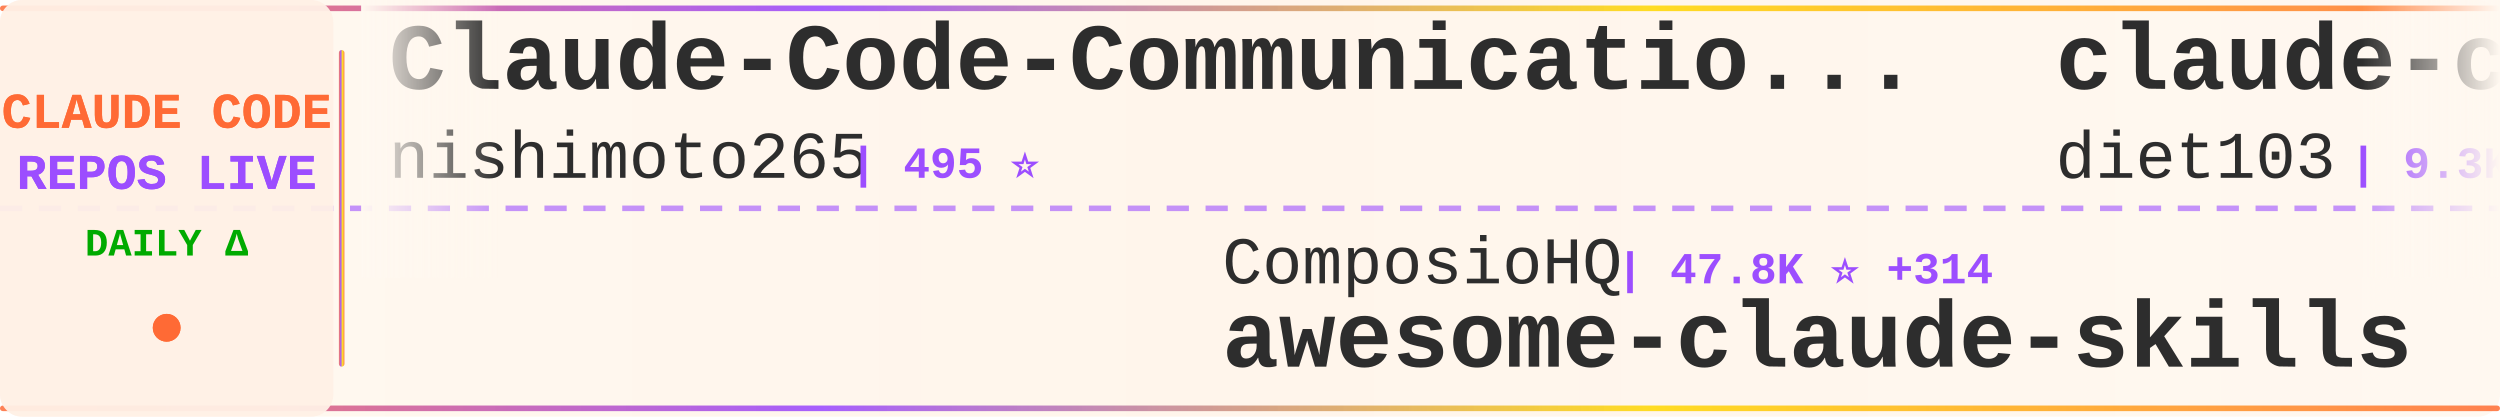
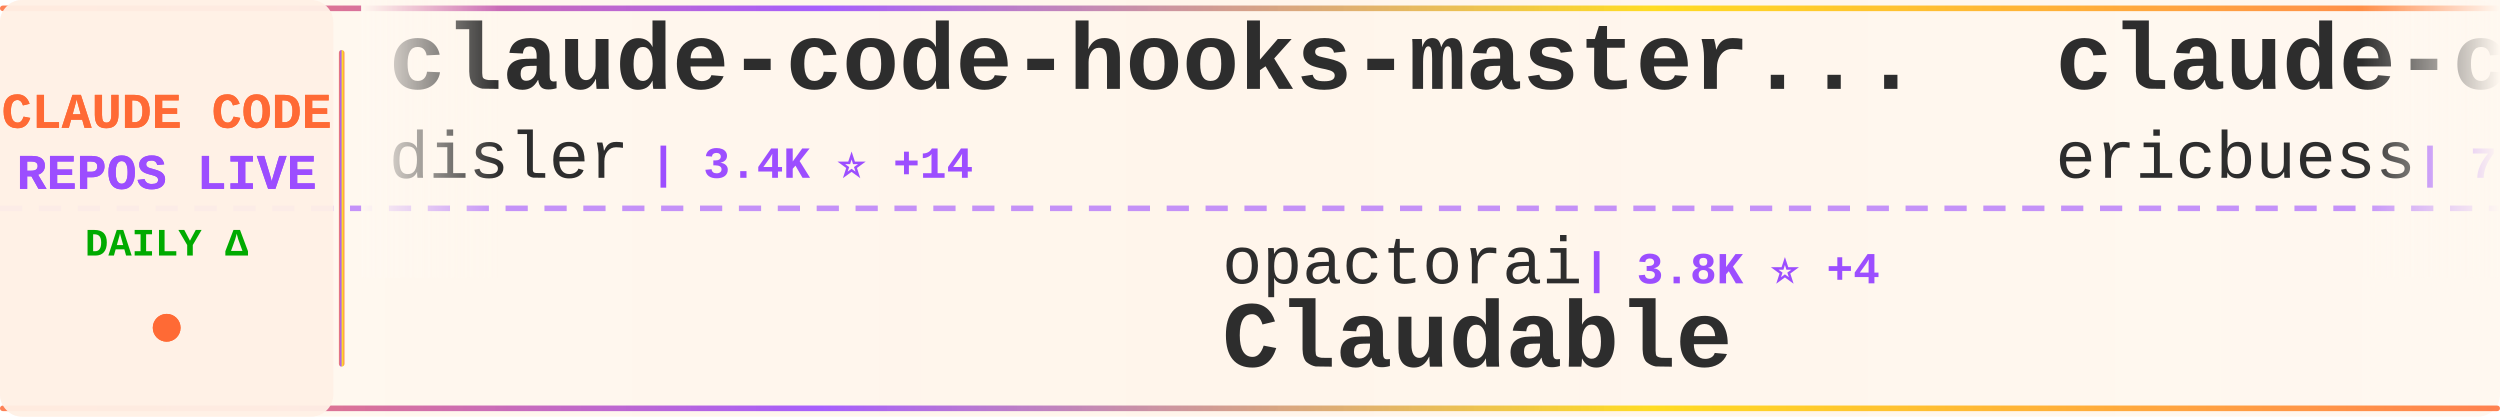
<svg xmlns="http://www.w3.org/2000/svg" width="900" height="150">
  <defs>
    <linearGradient id="tickerBg" x1="0%" y1="0%" x2="100%" y2="0%">
      <stop offset="0%" style="stop-color:#fff8f0;stop-opacity:0.98" />
      <stop offset="50%" style="stop-color:#fff5eb;stop-opacity:1" />
      <stop offset="100%" style="stop-color:#fff8f0;stop-opacity:0.98" />
    </linearGradient>
    <linearGradient id="borderGrad" x1="0%" y1="0%" x2="100%" y2="0%">
      <stop offset="0%" style="stop-color:#FF6B35;stop-opacity:0.85">
        <animate attributeName="stop-opacity" values="0.85;1;0.85" dur="2s" repeatCount="indefinite" />
      </stop>
      <stop offset="33%" style="stop-color:#9C4EFF;stop-opacity:0.9">
        <animate attributeName="stop-opacity" values="0.9;1;0.9" dur="2.2s" repeatCount="indefinite" />
      </stop>
      <stop offset="66%" style="stop-color:#FFD700;stop-opacity:0.85">
        <animate attributeName="stop-opacity" values="0.85;1;0.85" dur="1.8s" repeatCount="indefinite" />
      </stop>
      <stop offset="100%" style="stop-color:#FF6B35;stop-opacity:0.85">
        <animate attributeName="stop-opacity" values="0.85;1;0.85" dur="2s" repeatCount="indefinite" />
      </stop>
    </linearGradient>
    <filter id="textGlow">
      <feGaussianBlur stdDeviation="0.15" result="coloredBlur" />
      <feMerge>
        <feMergeNode in="coloredBlur" />
        <feMergeNode in="SourceGraphic" />
      </feMerge>
    </filter>
    <filter id="metricGlow">
      <feGaussianBlur stdDeviation="0.2" result="coloredBlur" />
      <feMerge>
        <feMergeNode in="coloredBlur" />
        <feMergeNode in="SourceGraphic" />
      </feMerge>
    </filter>
    <linearGradient id="leftFade" x1="0%" y1="0%" x2="100%" y2="0%">
      <stop offset="0%" style="stop-color:#fff8f0;stop-opacity:1" />
      <stop offset="100%" style="stop-color:#fff8f0;stop-opacity:0" />
    </linearGradient>
    <linearGradient id="rightFade" x1="0%" y1="0%" x2="100%" y2="0%">
      <stop offset="0%" style="stop-color:#fff8f0;stop-opacity:0" />
      <stop offset="100%" style="stop-color:#fff8f0;stop-opacity:1" />
    </linearGradient>
  </defs>
  <rect width="900" height="150" fill="url(#tickerBg)" rx="8" />
  <rect x="0" y="2" width="900" height="2" fill="url(#borderGrad)" rx="1" />
  <rect x="0" y="146" width="900" height="2" fill="url(#borderGrad)" rx="1" />
  <line x1="0" y1="75" x2="900" y2="75" stroke="#9C4EFF" stroke-width="2" stroke-dasharray="8 6" opacity="0.6" />
  <rect x="0" y="0" width="120" height="150" fill="#fff0e6" opacity="0.95" rx="8" />
  <text x="60" y="46" font-family="'Courier New', monospace" font-size="18" font-weight="bold" fill="#FF6B35" text-anchor="middle" filter="url(#textGlow)">
    CLAUDE CODE
  </text>
  <text x="60" y="68" font-family="'Courier New', monospace" font-size="18" font-weight="bold" fill="#9C4EFF" text-anchor="middle" filter="url(#textGlow)">
    REPOS LIVE
  </text>
  <text x="60" y="92" font-family="'Courier New', monospace" font-size="14" font-weight="bold" fill="#00aa00" text-anchor="middle">
    DAILY Δ
  </text>
  <circle cx="60" cy="118" r="5" fill="#FF6B35" filter="url(#metricGlow)">
    <animate attributeName="r" values="4;6;4" dur="1.5s" repeatCount="indefinite" />
    <animate attributeName="opacity" values="0.6;1;0.6" dur="1.5s" repeatCount="indefinite" />
  </circle>
  <rect x="122" y="18" width="2" height="114" fill="url(#borderGrad)" rx="1" />
  <clipPath id="tickerClip">
    <rect x="130" y="0" width="770" height="150" />
  </clipPath>
  <g clip-path="url(#tickerClip)">
    <g id="tickerItems">
      <animateTransform attributeName="transform" attributeType="XML" type="translate" from="0 0" to="-3000 0" dur="54s" repeatCount="indefinite" />
      <g transform="translate(0, 0)">
-         <text x="140" y="32" font-family="'Courier New', monospace" font-size="34" font-weight="bold" fill="#2d2d2d">Claude-Code-Communicatio...</text>
-         <text x="140" y="64" font-family="'Courier New', monospace" font-size="24" font-weight="normal" fill="#2d2d2d" opacity="1.0">nishimoto265</text>
-         <text x="306" y="64" font-family="'Courier New', monospace" font-size="16" font-weight="bold" fill="#9C4EFF"> | 495 ⭐</text>
+         <text x="140" y="32" font-family="'Courier New', monospace" font-size="34" font-weight="bold" fill="#2d2d2d">claude-code-hooks-master...</text>
+         <text x="140" y="64" font-family="'Courier New', monospace" font-size="24" font-weight="normal" fill="#2d2d2d" opacity="1.0">disler</text>
+         <text x="234" y="64" font-family="'Courier New', monospace" font-size="16" font-weight="bold" fill="#9C4EFF"> | 3.4K ⭐ +14</text>
      </g>
      <g transform="translate(300, 0)">
-         <text x="140" y="102" font-family="'Courier New', monospace" font-size="24" font-weight="normal" fill="#2d2d2d" opacity="1.0">ComposioHQ</text>
-         <text x="282" y="102" font-family="'Courier New', monospace" font-size="16" font-weight="bold" fill="#9C4EFF"> | 47.8K ⭐ +314</text>
-         <text x="140" y="132" font-family="'Courier New', monospace" font-size="34" font-weight="bold" fill="#2d2d2d">awesome-claude-skills</text>
+         <text x="140" y="102" font-family="'Courier New', monospace" font-size="24" font-weight="normal" fill="#2d2d2d" opacity="1.0">opactorai</text>
+         <text x="270" y="102" font-family="'Courier New', monospace" font-size="16" font-weight="bold" fill="#9C4EFF"> | 3.8K ⭐ +4</text>
+         <text x="140" y="132" font-family="'Courier New', monospace" font-size="34" font-weight="bold" fill="#2d2d2d">Claudable</text>
      </g>
      <g transform="translate(600, 0)">
-         <text x="140" y="32" font-family="'Courier New', monospace" font-size="34" font-weight="bold" fill="#2d2d2d">claude-code-infrastructu...</text>
-         <text x="140" y="64" font-family="'Courier New', monospace" font-size="24" font-weight="normal" fill="#2d2d2d" opacity="1.0">diet103</text>
-         <text x="246" y="64" font-family="'Courier New', monospace" font-size="16" font-weight="bold" fill="#9C4EFF"> | 9.3K ⭐ +9</text>
+         <text x="140" y="32" font-family="'Courier New', monospace" font-size="34" font-weight="bold" fill="#2d2d2d">claude-code-docs</text>
+         <text x="140" y="64" font-family="'Courier New', monospace" font-size="24" font-weight="normal" fill="#2d2d2d" opacity="1.0">ericbuess</text>
+         <text x="270" y="64" font-family="'Courier New', monospace" font-size="16" font-weight="bold" fill="#9C4EFF"> | 754 ⭐ +2</text>
      </g>
      <g transform="translate(900, 0)">
-         <text x="140" y="102" font-family="'Courier New', monospace" font-size="24" font-weight="normal" fill="#2d2d2d" opacity="1.0">numman-ali</text>
-         <text x="282" y="102" font-family="'Courier New', monospace" font-size="16" font-weight="bold" fill="#9C4EFF"> | 9.2K ⭐ +21</text>
-         <text x="140" y="132" font-family="'Courier New', monospace" font-size="34" font-weight="bold" fill="#2d2d2d">openskills</text>
+         <text x="140" y="102" font-family="'Courier New', monospace" font-size="24" font-weight="normal" fill="#2d2d2d" opacity="1.0">RichardAtCT</text>
+         <text x="294" y="102" font-family="'Courier New', monospace" font-size="16" font-weight="bold" fill="#9C4EFF"> | 2.2K ⭐ +6</text>
+         <text x="140" y="132" font-family="'Courier New', monospace" font-size="34" font-weight="bold" fill="#2d2d2d">claude-code-telegram</text>
      </g>
      <g transform="translate(1200, 0)">
-         <text x="140" y="32" font-family="'Courier New', monospace" font-size="34" font-weight="bold" fill="#2d2d2d">claude-code-hub</text>
-         <text x="140" y="64" font-family="'Courier New', monospace" font-size="24" font-weight="normal" fill="#2d2d2d" opacity="1.0">ding113</text>
-         <text x="246" y="64" font-family="'Courier New', monospace" font-size="16" font-weight="bold" fill="#9C4EFF"> | 2.1K ⭐ +23</text>
+         <text x="140" y="32" font-family="'Courier New', monospace" font-size="34" font-weight="bold" fill="#2d2d2d">claude-code-config</text>
+         <text x="140" y="64" font-family="'Courier New', monospace" font-size="24" font-weight="normal" fill="#2d2d2d" opacity="1.0">trailofbits</text>
+         <text x="294" y="64" font-family="'Courier New', monospace" font-size="16" font-weight="bold" fill="#9C4EFF"> | 1.7K ⭐ +8</text>
      </g>
      <g transform="translate(1500, 0)">
+         <text x="140" y="102" font-family="'Courier New', monospace" font-size="24" font-weight="normal" fill="#2d2d2d" opacity="1.0">anthropics</text>
+         <text x="282" y="102" font-family="'Courier New', monospace" font-size="16" font-weight="bold" fill="#9C4EFF"> | 4.0K ⭐ +17</text>
+         <text x="140" y="132" font-family="'Courier New', monospace" font-size="34" font-weight="bold" fill="#2d2d2d">claude-code-security-rev...</text>
+       </g>
+       <g transform="translate(1800, 0)">
+         <text x="140" y="32" font-family="'Courier New', monospace" font-size="34" font-weight="bold" fill="#2d2d2d">awesome-claude-skills</text>
+         <text x="140" y="64" font-family="'Courier New', monospace" font-size="24" font-weight="normal" fill="#2d2d2d" opacity="1.0">ComposioHQ</text>
+         <text x="282" y="64" font-family="'Courier New', monospace" font-size="16" font-weight="bold" fill="#9C4EFF"> | 47.9K ⭐ +312</text>
+       </g>
+       <g transform="translate(2100, 0)">
+         <text x="140" y="102" font-family="'Courier New', monospace" font-size="24" font-weight="normal" fill="#2d2d2d" opacity="1.0">revfactory</text>
+         <text x="282" y="102" font-family="'Courier New', monospace" font-size="16" font-weight="bold" fill="#9C4EFF"> | 764 ⭐</text>
+         <text x="140" y="132" font-family="'Courier New', monospace" font-size="34" font-weight="bold" fill="#2d2d2d">claude-code-mastering</text>
+       </g>
+       <g transform="translate(2400, 0)">
+         <text x="140" y="32" font-family="'Courier New', monospace" font-size="34" font-weight="bold" fill="#2d2d2d">claude-code-proxy</text>
+         <text x="140" y="64" font-family="'Courier New', monospace" font-size="24" font-weight="normal" fill="#2d2d2d" opacity="1.0">fuergaosi233</text>
+         <text x="306" y="64" font-family="'Courier New', monospace" font-size="16" font-weight="bold" fill="#9C4EFF"> | 2.2K ⭐ +9</text>
+       </g>
+       <g transform="translate(2700, 0)">
        <text x="140" y="102" font-family="'Courier New', monospace" font-size="24" font-weight="normal" fill="#2d2d2d" opacity="1.0">bytedance</text>
-         <text x="270" y="102" font-family="'Courier New', monospace" font-size="16" font-weight="bold" fill="#9C4EFF"> | 45.9K ⭐ +3.2K</text>
+         <text x="270" y="102" font-family="'Courier New', monospace" font-size="16" font-weight="bold" fill="#9C4EFF"> | 46.4K ⭐ +2.9K</text>
        <text x="140" y="132" font-family="'Courier New', monospace" font-size="34" font-weight="bold" fill="#2d2d2d">deer-flow</text>
      </g>
-       <g transform="translate(1800, 0)">
-         <text x="140" y="32" font-family="'Courier New', monospace" font-size="34" font-weight="bold" fill="#2d2d2d">notebooklm-skill</text>
-         <text x="140" y="64" font-family="'Courier New', monospace" font-size="24" font-weight="normal" fill="#2d2d2d" opacity="1.0">PleasePrompto</text>
-         <text x="318" y="64" font-family="'Courier New', monospace" font-size="16" font-weight="bold" fill="#9C4EFF"> | 5.0K ⭐ +47</text>
-       </g>
-       <g transform="translate(2100, 0)">
-         <text x="140" y="102" font-family="'Courier New', monospace" font-size="24" font-weight="normal" fill="#2d2d2d" opacity="1.0">ChrisWiles</text>
-         <text x="282" y="102" font-family="'Courier New', monospace" font-size="16" font-weight="bold" fill="#9C4EFF"> | 5.6K ⭐ +5</text>
-         <text x="140" y="132" font-family="'Courier New', monospace" font-size="34" font-weight="bold" fill="#2d2d2d">claude-code-showcase</text>
-       </g>
-       <g transform="translate(2400, 0)">
-         <text x="140" y="32" font-family="'Courier New', monospace" font-size="34" font-weight="bold" fill="#2d2d2d">claude-code-action</text>
-         <text x="140" y="64" font-family="'Courier New', monospace" font-size="24" font-weight="normal" fill="#2d2d2d" opacity="1.0">anthropics</text>
-         <text x="282" y="64" font-family="'Courier New', monospace" font-size="16" font-weight="bold" fill="#9C4EFF"> | 6.6K ⭐ +43</text>
-       </g>
-       <g transform="translate(2700, 0)">
-         <text x="140" y="102" font-family="'Courier New', monospace" font-size="24" font-weight="normal" fill="#2d2d2d" opacity="1.0">qwibitai</text>
-         <text x="258" y="102" font-family="'Courier New', monospace" font-size="16" font-weight="bold" fill="#9C4EFF"> | 25.4K ⭐ +183</text>
-         <text x="140" y="132" font-family="'Courier New', monospace" font-size="34" font-weight="bold" fill="#2d2d2d">nanoclaw</text>
-       </g>
      <g transform="translate(3000, 0)">
-         <text x="140" y="32" font-family="'Courier New', monospace" font-size="34" font-weight="bold" fill="#2d2d2d">Claude-Code-Communicatio...</text>
-         <text x="140" y="64" font-family="'Courier New', monospace" font-size="24" font-weight="normal" fill="#2d2d2d" opacity="1.0">nishimoto265</text>
-         <text x="306" y="64" font-family="'Courier New', monospace" font-size="16" font-weight="bold" fill="#9C4EFF"> | 495 ⭐</text>
+         <text x="140" y="32" font-family="'Courier New', monospace" font-size="34" font-weight="bold" fill="#2d2d2d">claude-code-hooks-master...</text>
+         <text x="140" y="64" font-family="'Courier New', monospace" font-size="24" font-weight="normal" fill="#2d2d2d" opacity="1.0">disler</text>
+         <text x="234" y="64" font-family="'Courier New', monospace" font-size="16" font-weight="bold" fill="#9C4EFF"> | 3.4K ⭐ +14</text>
      </g>
      <g transform="translate(3300, 0)">
-         <text x="140" y="102" font-family="'Courier New', monospace" font-size="24" font-weight="normal" fill="#2d2d2d" opacity="1.0">ComposioHQ</text>
-         <text x="282" y="102" font-family="'Courier New', monospace" font-size="16" font-weight="bold" fill="#9C4EFF"> | 47.8K ⭐ +314</text>
-         <text x="140" y="132" font-family="'Courier New', monospace" font-size="34" font-weight="bold" fill="#2d2d2d">awesome-claude-skills</text>
+         <text x="140" y="102" font-family="'Courier New', monospace" font-size="24" font-weight="normal" fill="#2d2d2d" opacity="1.0">opactorai</text>
+         <text x="270" y="102" font-family="'Courier New', monospace" font-size="16" font-weight="bold" fill="#9C4EFF"> | 3.8K ⭐ +4</text>
+         <text x="140" y="132" font-family="'Courier New', monospace" font-size="34" font-weight="bold" fill="#2d2d2d">Claudable</text>
      </g>
      <g transform="translate(3600, 0)">
-         <text x="140" y="32" font-family="'Courier New', monospace" font-size="34" font-weight="bold" fill="#2d2d2d">claude-code-infrastructu...</text>
-         <text x="140" y="64" font-family="'Courier New', monospace" font-size="24" font-weight="normal" fill="#2d2d2d" opacity="1.0">diet103</text>
-         <text x="246" y="64" font-family="'Courier New', monospace" font-size="16" font-weight="bold" fill="#9C4EFF"> | 9.3K ⭐ +9</text>
+         <text x="140" y="32" font-family="'Courier New', monospace" font-size="34" font-weight="bold" fill="#2d2d2d">claude-code-docs</text>
+         <text x="140" y="64" font-family="'Courier New', monospace" font-size="24" font-weight="normal" fill="#2d2d2d" opacity="1.0">ericbuess</text>
+         <text x="270" y="64" font-family="'Courier New', monospace" font-size="16" font-weight="bold" fill="#9C4EFF"> | 754 ⭐ +2</text>
      </g>
      <g transform="translate(3900, 0)">
-         <text x="140" y="102" font-family="'Courier New', monospace" font-size="24" font-weight="normal" fill="#2d2d2d" opacity="1.0">numman-ali</text>
-         <text x="282" y="102" font-family="'Courier New', monospace" font-size="16" font-weight="bold" fill="#9C4EFF"> | 9.2K ⭐ +21</text>
-         <text x="140" y="132" font-family="'Courier New', monospace" font-size="34" font-weight="bold" fill="#2d2d2d">openskills</text>
+         <text x="140" y="102" font-family="'Courier New', monospace" font-size="24" font-weight="normal" fill="#2d2d2d" opacity="1.0">RichardAtCT</text>
+         <text x="294" y="102" font-family="'Courier New', monospace" font-size="16" font-weight="bold" fill="#9C4EFF"> | 2.2K ⭐ +6</text>
+         <text x="140" y="132" font-family="'Courier New', monospace" font-size="34" font-weight="bold" fill="#2d2d2d">claude-code-telegram</text>
      </g>
    </g>
  </g>
  <rect x="130" y="0" width="50" height="100" fill="url(#leftFade)" />
  <rect x="850" y="0" width="50" height="100" fill="url(#rightFade)" />
</svg>
